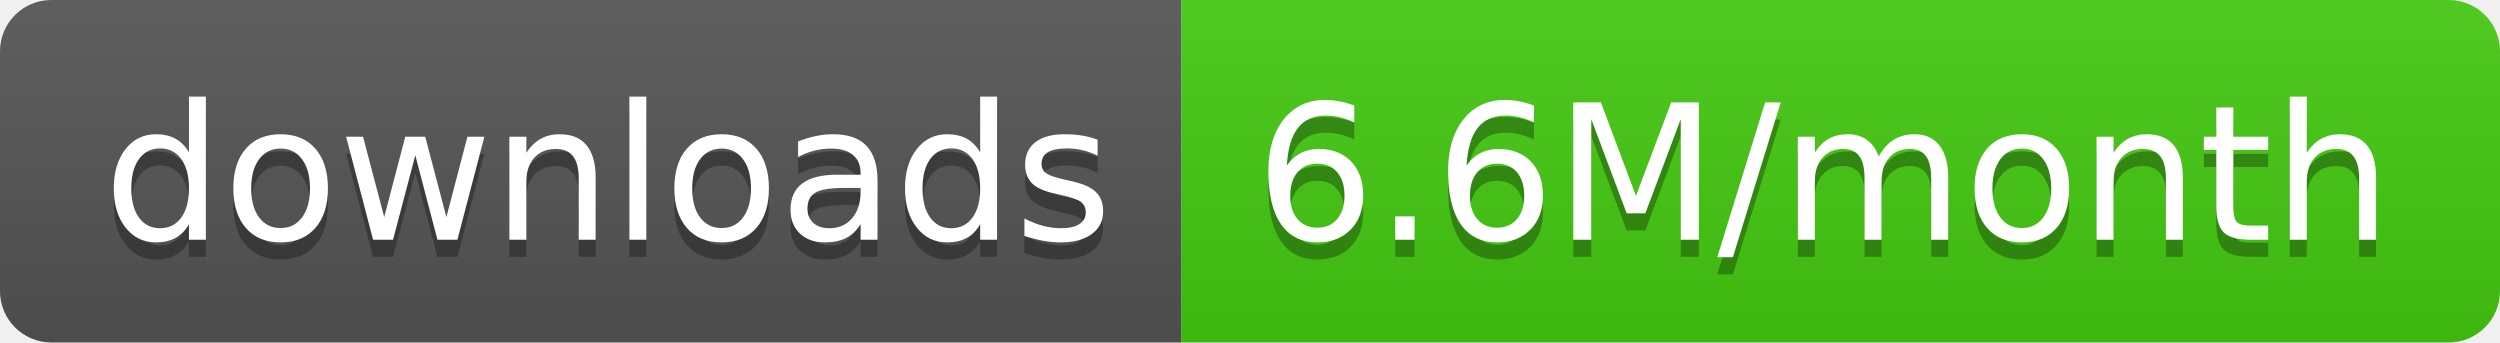
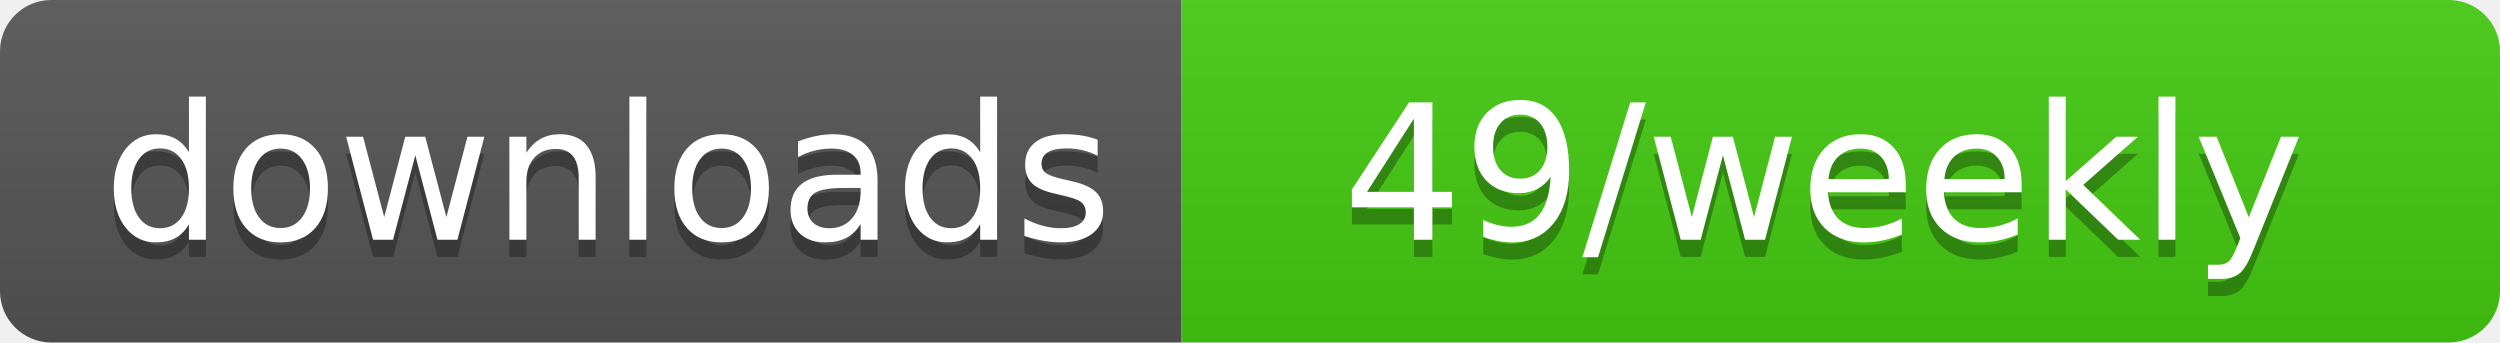
<svg xmlns="http://www.w3.org/2000/svg" width="146" height="20" role="img" aria-label="downloads: 6.6M/month">
  <linearGradient id="s" x2="0" y2="100%">
    <stop offset="0" stop-color="#bbb" stop-opacity=".1" />
    <stop offset="1" stop-opacity=".1" />
  </linearGradient>
  <clipPath id="r">
    <rect width="146" height="20" rx="3" fill="#fff" />
  </clipPath>
  <g clip-path="url(#r)">
    <rect width="69" height="20" fill="#555" />
    <rect x="69" width="77" height="20" fill="#4c1" />
    <rect width="146" height="20" fill="url(#s)" />
  </g>
  <g fill="#fff" text-anchor="middle" font-family="Verdana,Geneva,DejaVu Sans,sans-serif" text-rendering="geometricPrecision" font-size="110">
    <text aria-hidden="true" x="355" y="150" fill="#010101" fill-opacity=".3" transform="scale(.1)" textLength="590">downloads</text>
    <text x="355" y="140" transform="scale(.1)" fill="#fff" textLength="590">downloads</text>
-     <text aria-hidden="true" x="1065" y="150" fill="#010101" fill-opacity=".3" transform="scale(.1)" textLength="670">6.6M/month</text>
-     <text x="1065" y="140" transform="scale(.1)" fill="#fff" textLength="670">6.6M/month</text>
+     <text aria-hidden="true" x="1065" y="150" fill="#010101" fill-opacity=".3" transform="scale(.1)" textLength="670"> 49/weekly</text>
+     <text x="1065" y="140" transform="scale(.1)" fill="#fff" textLength="670"> 49/weekly</text>
  </g>
</svg>
